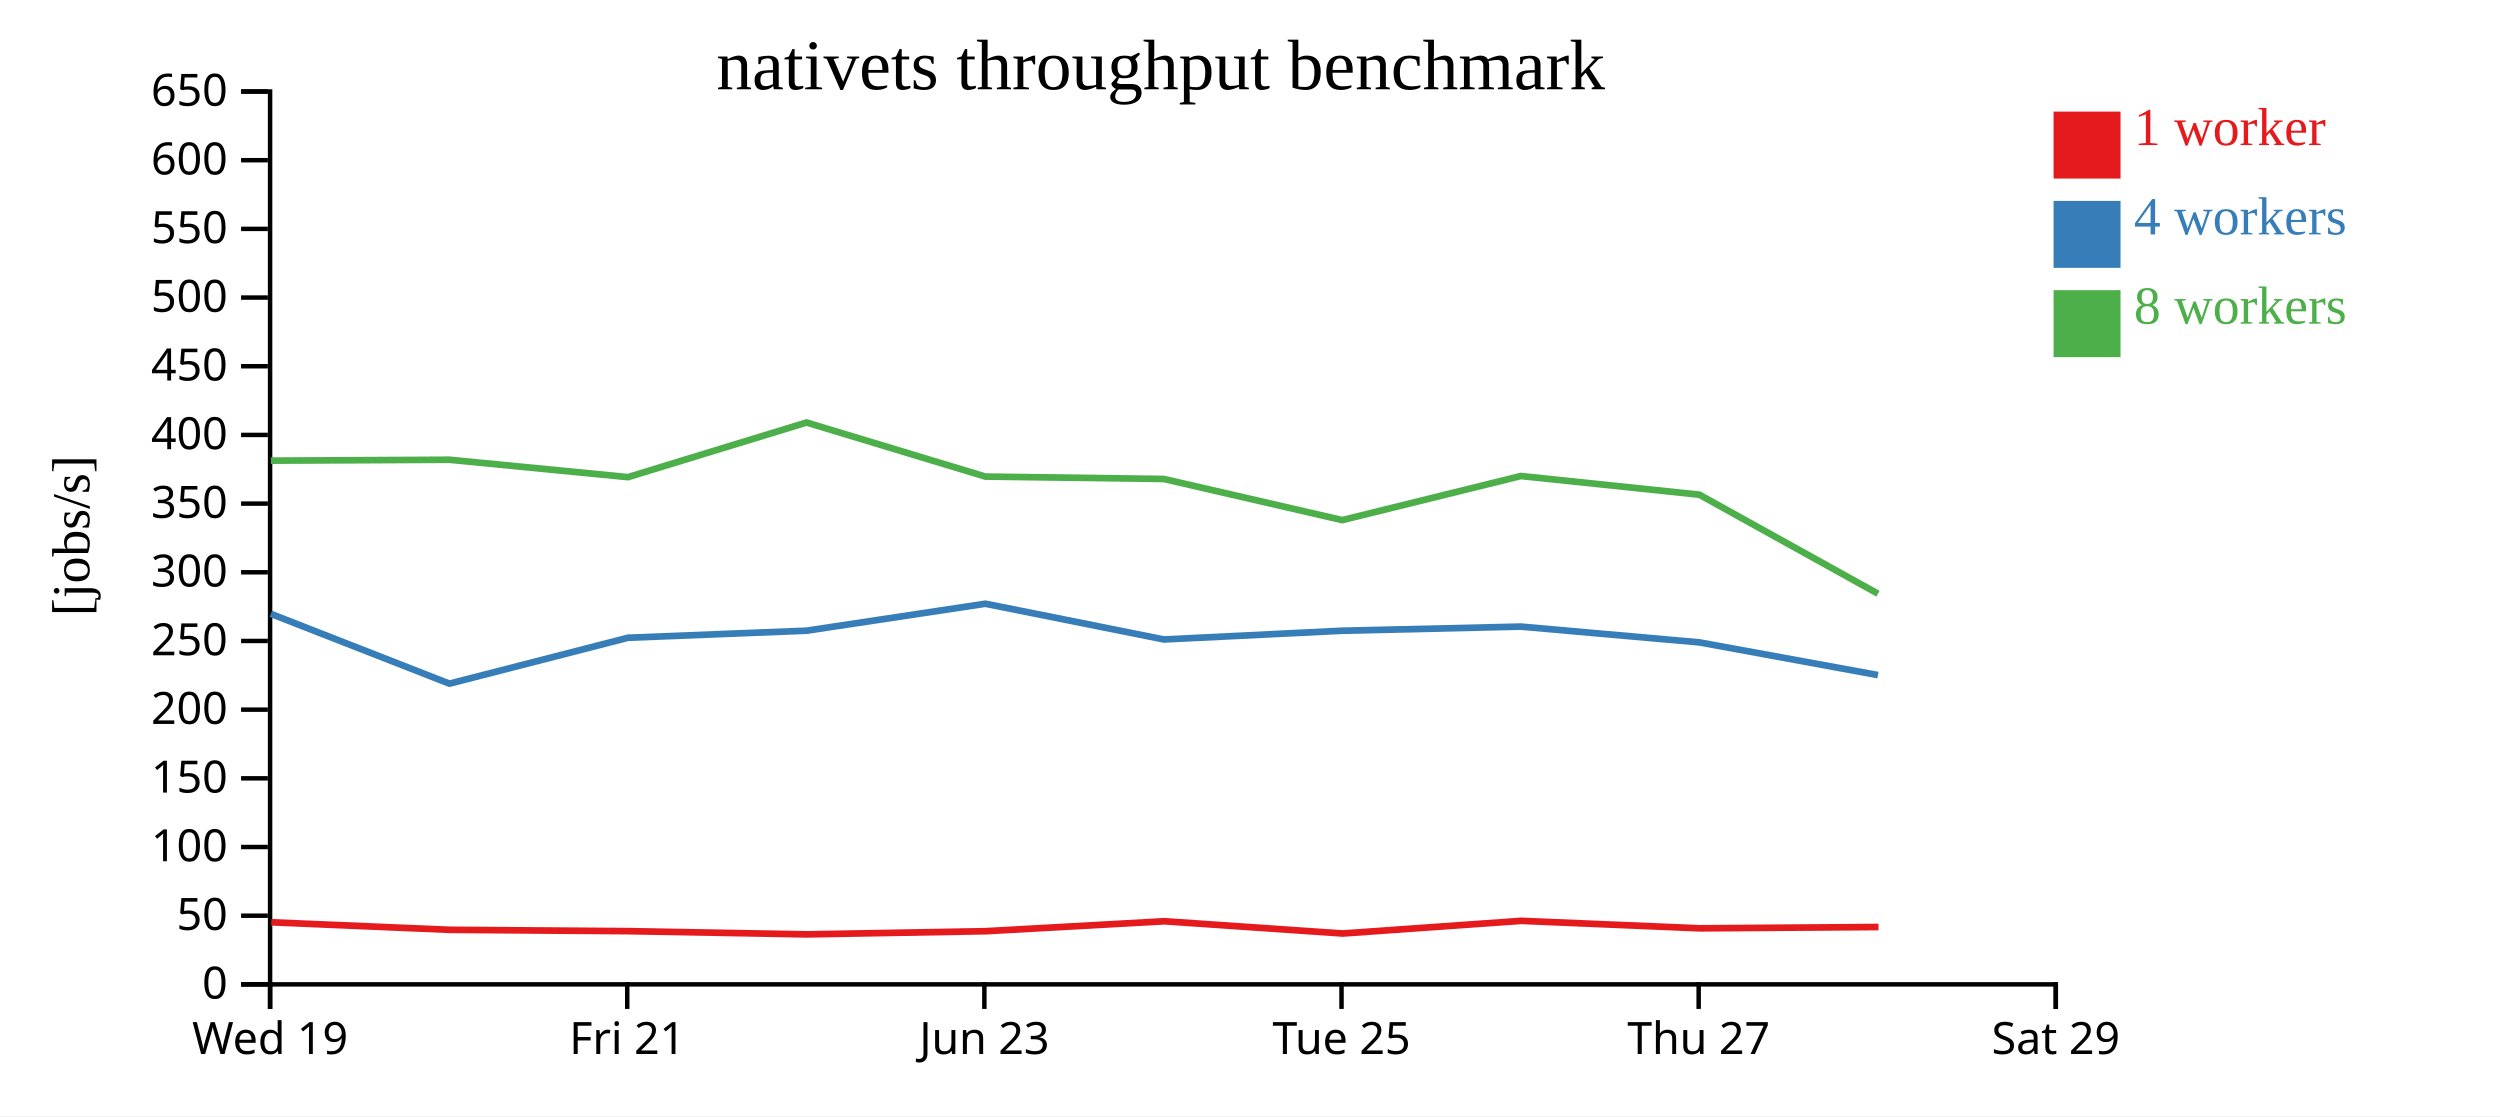
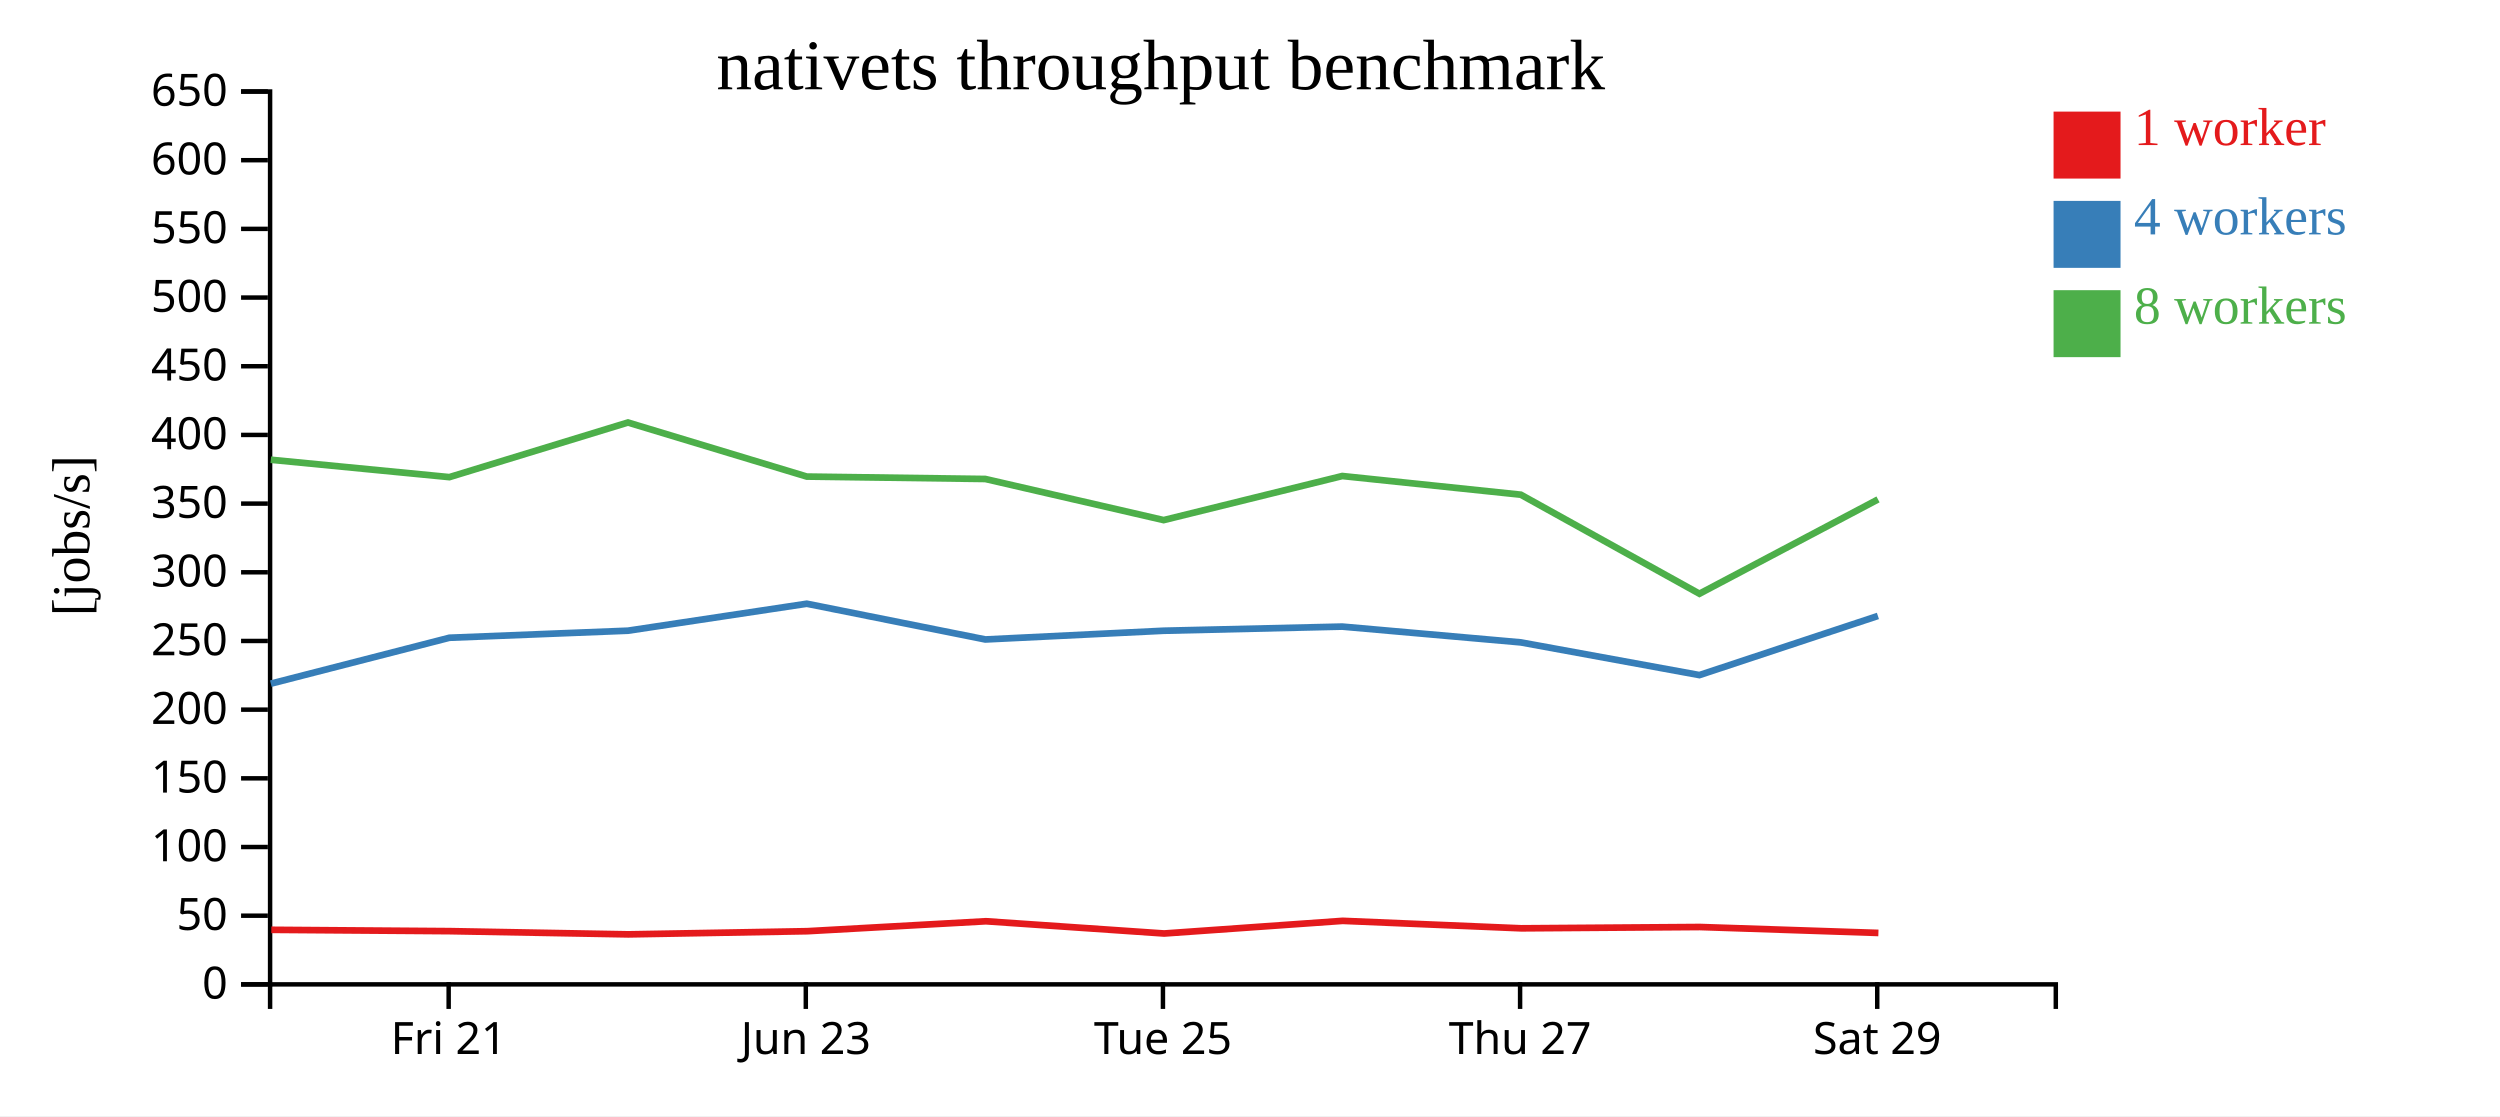
<svg xmlns="http://www.w3.org/2000/svg" width="560" height="250">
  <rect width="100%" height="100%" fill="white" />
  <g transform="translate(60,20)">
    <g transform="translate(0,200)" fill="none" font-size="10" font-family="sans-serif" text-anchor="middle">
      <path class="domain" stroke="currentColor" d="M0.5,6V0.5H400.5V6" />
-       <g class="tick" opacity="1" transform="translate(0.5,0)">
-         <line stroke="currentColor" y2="6" />
-         <text fill="currentColor" y="9" dy="0.71em">Wed 19</text>
-       </g>
-       <g class="tick" opacity="1" transform="translate(80.5,0)">
+       <g class="tick" opacity="1" transform="translate(40.5,0)">
        <line stroke="currentColor" y2="6" />
        <text fill="currentColor" y="9" dy="0.71em">Fri 21</text>
      </g>
-       <g class="tick" opacity="1" transform="translate(160.5,0)">
+       <g class="tick" opacity="1" transform="translate(120.5,0)">
        <line stroke="currentColor" y2="6" />
        <text fill="currentColor" y="9" dy="0.71em">Jun 23</text>
      </g>
-       <g class="tick" opacity="1" transform="translate(240.5,0)">
+       <g class="tick" opacity="1" transform="translate(200.5,0)">
        <line stroke="currentColor" y2="6" />
        <text fill="currentColor" y="9" dy="0.71em">Tue 25</text>
      </g>
-       <g class="tick" opacity="1" transform="translate(320.5,0)">
+       <g class="tick" opacity="1" transform="translate(280.5,0)">
        <line stroke="currentColor" y2="6" />
        <text fill="currentColor" y="9" dy="0.71em">Thu 27</text>
      </g>
-       <g class="tick" opacity="1" transform="translate(400.5,0)">
+       <g class="tick" opacity="1" transform="translate(360.5,0)">
        <line stroke="currentColor" y2="6" />
        <text fill="currentColor" y="9" dy="0.71em">Sat 29</text>
      </g>
    </g>
    <g fill="none" font-size="10" font-family="sans-serif" text-anchor="end">
      <path class="domain" stroke="currentColor" d="M-6,200.5H0.5V0.5H-6" />
      <g class="tick" opacity="1" transform="translate(0,200.5)">
        <line stroke="currentColor" x2="-6" />
        <text fill="currentColor" x="-9" dy="0.32em">0</text>
      </g>
      <g class="tick" opacity="1" transform="translate(0,185.1154)">
        <line stroke="currentColor" x2="-6" />
        <text fill="currentColor" x="-9" dy="0.32em">50</text>
      </g>
      <g class="tick" opacity="1" transform="translate(0,169.7308)">
        <line stroke="currentColor" x2="-6" />
        <text fill="currentColor" x="-9" dy="0.32em">100</text>
      </g>
      <g class="tick" opacity="1" transform="translate(0,154.3462)">
        <line stroke="currentColor" x2="-6" />
        <text fill="currentColor" x="-9" dy="0.32em">150</text>
      </g>
      <g class="tick" opacity="1" transform="translate(0,138.9615)">
        <line stroke="currentColor" x2="-6" />
        <text fill="currentColor" x="-9" dy="0.32em">200</text>
      </g>
      <g class="tick" opacity="1" transform="translate(0,123.5769)">
        <line stroke="currentColor" x2="-6" />
        <text fill="currentColor" x="-9" dy="0.32em">250</text>
      </g>
      <g class="tick" opacity="1" transform="translate(0,108.1923)">
        <line stroke="currentColor" x2="-6" />
        <text fill="currentColor" x="-9" dy="0.32em">300</text>
      </g>
      <g class="tick" opacity="1" transform="translate(0,92.80769)">
        <line stroke="currentColor" x2="-6" />
        <text fill="currentColor" x="-9" dy="0.32em">350</text>
      </g>
      <g class="tick" opacity="1" transform="translate(0,77.42308)">
        <line stroke="currentColor" x2="-6" />
        <text fill="currentColor" x="-9" dy="0.32em">400</text>
      </g>
      <g class="tick" opacity="1" transform="translate(0,62.03846)">
        <line stroke="currentColor" x2="-6" />
        <text fill="currentColor" x="-9" dy="0.32em">450</text>
      </g>
      <g class="tick" opacity="1" transform="translate(0,46.65385)">
        <line stroke="currentColor" x2="-6" />
        <text fill="currentColor" x="-9" dy="0.32em">500</text>
      </g>
      <g class="tick" opacity="1" transform="translate(0,31.26923)">
        <line stroke="currentColor" x2="-6" />
        <text fill="currentColor" x="-9" dy="0.32em">550</text>
      </g>
      <g class="tick" opacity="1" transform="translate(0,15.88462)">
        <line stroke="currentColor" x2="-6" />
        <text fill="currentColor" x="-9" dy="0.32em">600</text>
      </g>
      <g class="tick" opacity="1" transform="translate(0,0.5)">
        <line stroke="currentColor" x2="-6" />
        <text fill="currentColor" x="-9" dy="0.32em">650</text>
      </g>
    </g>
    <text text-anchor="middle" style="font-size: 12px" transform="rotate(-90)" y="-40" x="-100">[jobs/s]</text>
    <text text-anchor="middle" style="font-size: 16px" y="0" x="200">nativets throughput benchmark</text>
-     <path class="line" fill="none" stroke="#e41a1c" stroke-width="1.5" d="M0.77,186.591L40.773,188.28L80.784,188.578L120.763,189.298L160.835,188.589L200.833,186.362L240.773,189.103L280.767,186.27L320.777,187.944L360.786,187.651" />
-     <path class="line" fill="none" stroke="#377eb8" stroke-width="1.5" d="M0.667,117.498L40.666,133.139L80.67,122.855L120.666,121.276L160.717,115.236L200.708,123.24L240.66,121.286L280.658,120.359L320.657,123.895L360.667,131.219" />
-     <path class="line" fill="none" stroke="#4daf4a" stroke-width="1.5" d="M0.676,83.184L40.657,82.984L80.659,86.878L120.654,74.642L160.719,86.753L200.71,87.292L240.658,96.504L280.669,86.628L320.662,90.812L360.672,112.995" />
+     <path class="line" fill="none" stroke="#e41a1c" stroke-width="1.5" d="M0.773,188.28L40.784,188.578L80.763,189.298L120.835,188.589L160.833,186.362L200.773,189.103L240.767,186.27L280.777,187.944L320.786,187.651L360.763,188.978" />
+     <path class="line" fill="none" stroke="#377eb8" stroke-width="1.5" d="M0.666,133.139L40.67,122.855L80.666,121.276L120.717,115.236L160.708,123.24L200.66,121.286L240.658,120.359L280.657,123.895L320.667,131.219L360.654,117.971" />
+     <path class="line" fill="none" stroke="#4daf4a" stroke-width="1.5" d="M0.657,82.984L40.659,86.878L80.654,74.642L120.719,86.753L160.71,87.292L200.658,96.504L240.669,86.628L280.662,90.812L320.672,112.995L360.677,91.867" />
    <rect class="dot" x="400" y="5" width="15" height="15" style="fill: #e41a1c;" />
    <rect class="dot" x="400" y="25" width="15" height="15" style="fill: #377eb8;" />
    <rect class="dot" x="400" y="45" width="15" height="15" style="fill: #4daf4a;" />
    <text class="label" x="418" y="12.5" style="fill: #e41a1c; alignment-baseline: middle;" text-anchor="left">1 worker</text>
    <text class="label" x="418" y="32.5" style="fill: #377eb8; alignment-baseline: middle;" text-anchor="left">4 workers</text>
    <text class="label" x="418" y="52.5" style="fill: #4daf4a; alignment-baseline: middle;" text-anchor="left">8 workers</text>
  </g>
</svg>
